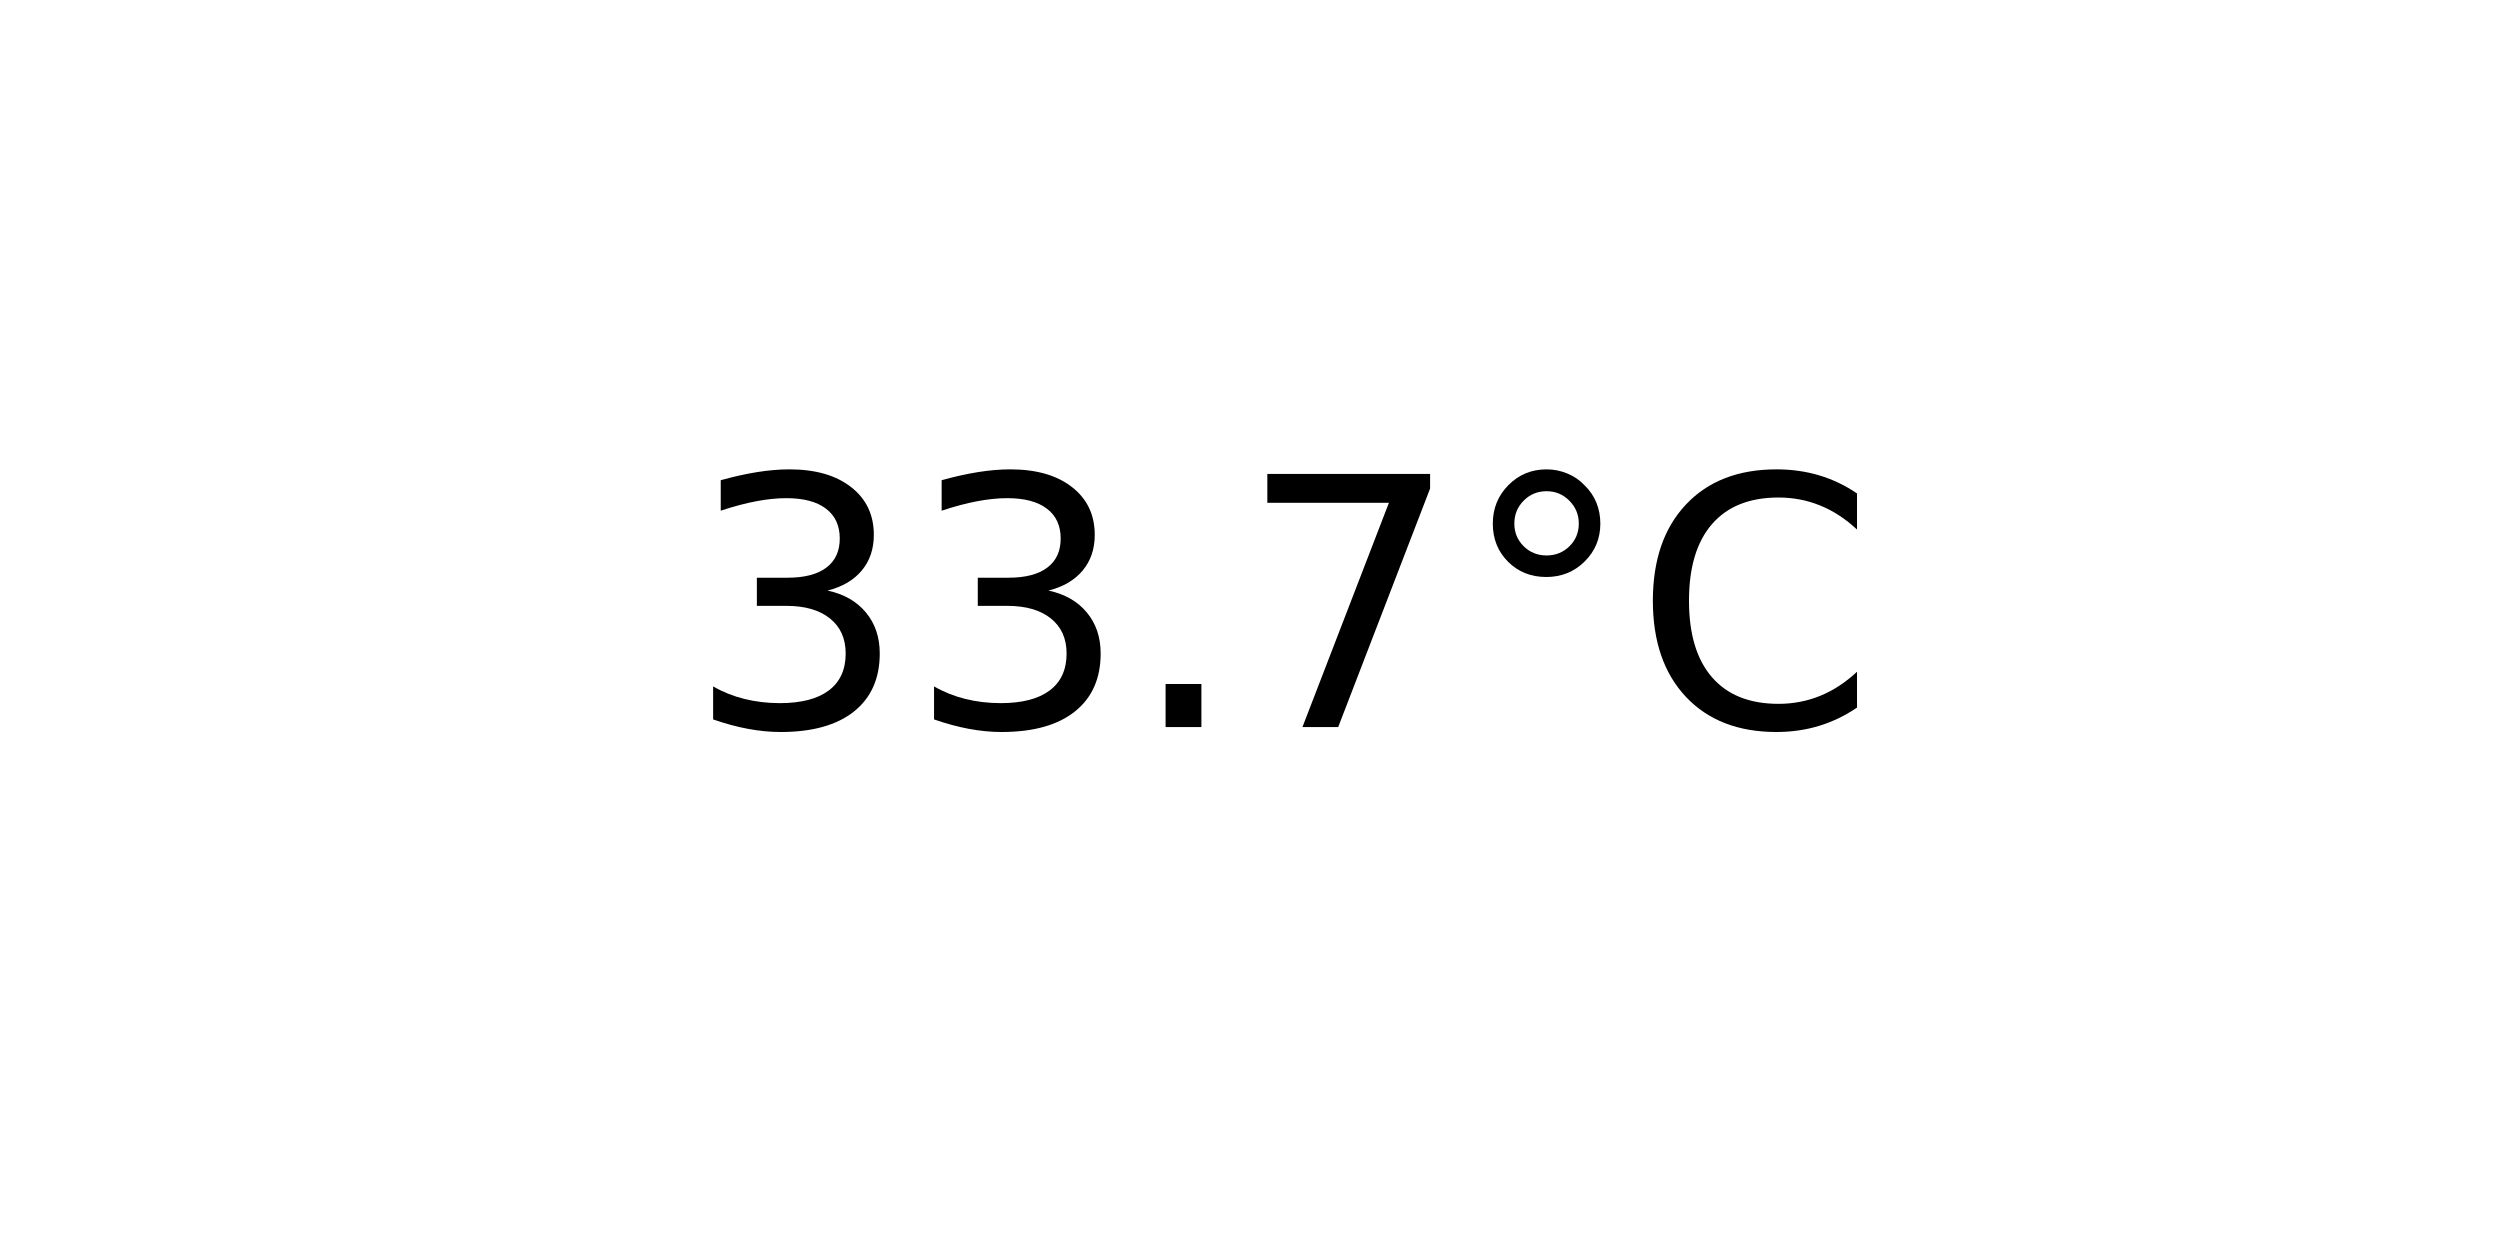
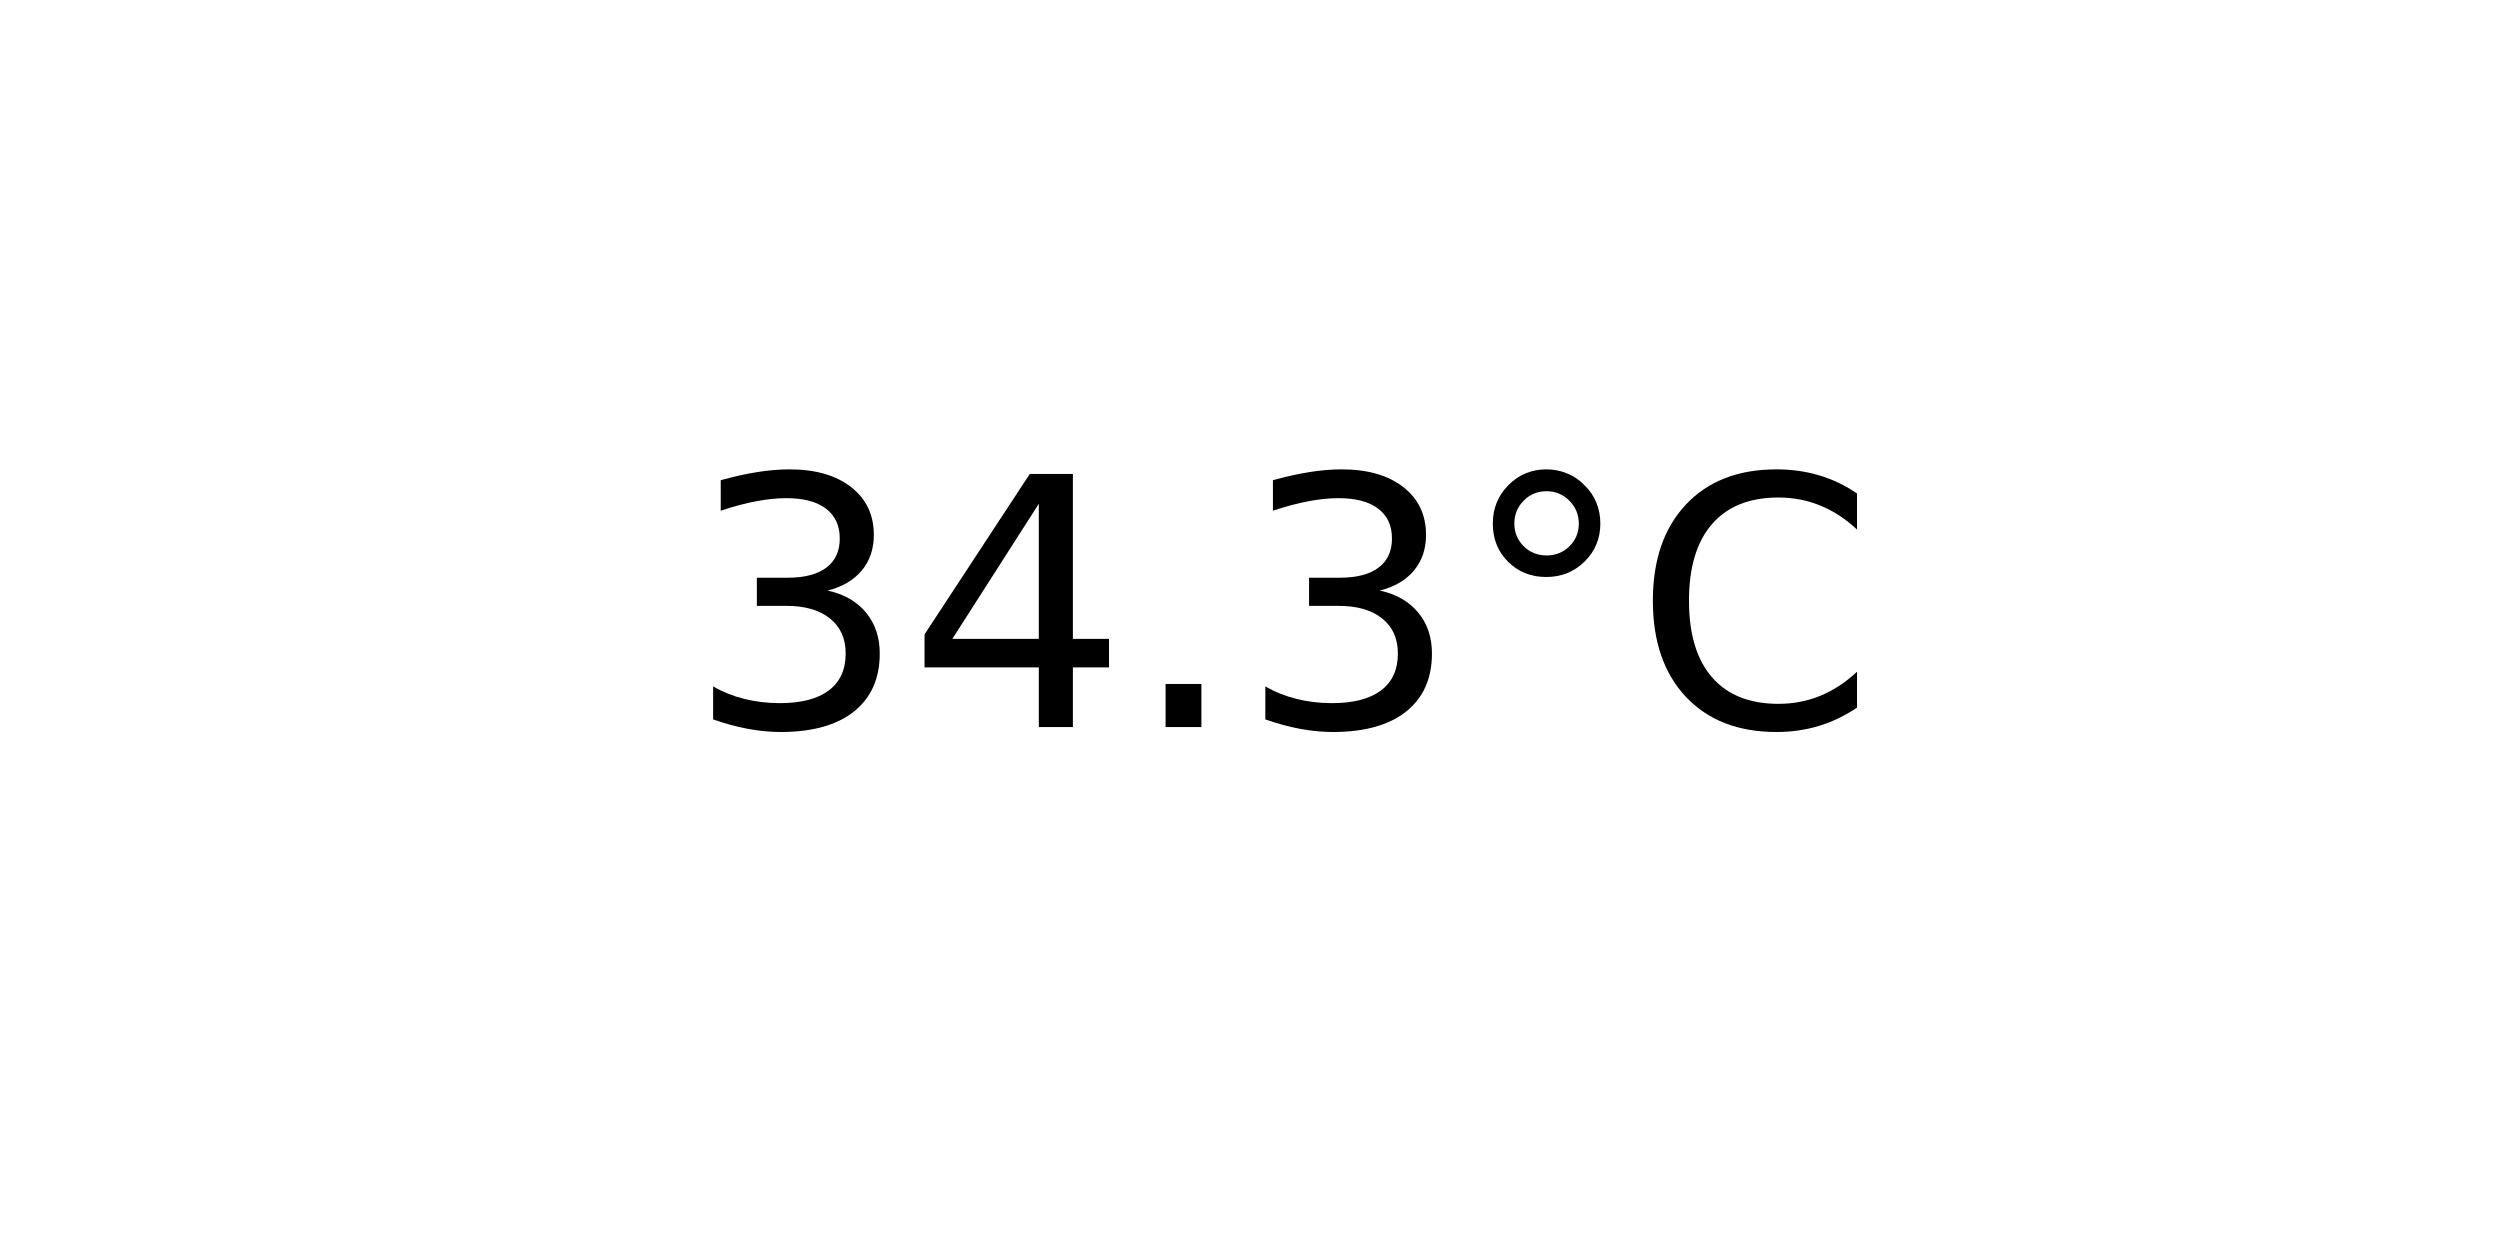
<svg xmlns="http://www.w3.org/2000/svg" xmlns:xlink="http://www.w3.org/1999/xlink" width="72pt" height="36pt" viewBox="0 0 72 36" version="1.1">
  <defs>
    <style type="text/css">*{stroke-linejoin: round; stroke-linecap: butt}</style>
  </defs>
  <g id="figure_1">
    <g id="axes_1">
      <g id="text_1">
        <g transform="translate(19.77578 20.93937) scale(0.1 -0.1)">
          <defs>
            <path id="DejaVuSans-33" d="M 2597 2516  Q 3050 2419 3304 2112  Q 3559 1806 3559 1356  Q 3559 666 3084 287  Q 2609 -91 1734 -91  Q 1441 -91 1130 -33  Q 819 25 488 141  L 488 750  Q 750 597 1062 519  Q 1375 441 1716 441  Q 2309 441 2620 675  Q 2931 909 2931 1356  Q 2931 1769 2642 2001  Q 2353 2234 1838 2234  L 1294 2234  L 1294 2753  L 1863 2753  Q 2328 2753 2575 2939  Q 2822 3125 2822 3475  Q 2822 3834 2567 4026  Q 2313 4219 1838 4219  Q 1578 4219 1281 4162  Q 984 4106 628 3988  L 628 4550  Q 988 4650 1302 4700  Q 1616 4750 1894 4750  Q 2613 4750 3031 4423  Q 3450 4097 3450 3541  Q 3450 3153 3228 2886  Q 3006 2619 2597 2516  z " transform="scale(0.015625)" />
+             <path id="DejaVuSans-34" d="M 2419 4116  L 825 1625  L 2419 1625  L 2419 4116  z M 2253 4666  L 3047 4666  L 3047 1625  L 3713 1625  L 3713 1100  L 3047 1100  L 3047 0  L 2419 0  L 2419 1100  L 313 1100  L 313 1709  L 2253 4666  z " transform="scale(0.015625)" />
            <path id="DejaVuSans-2e" d="M 684 794  L 1344 794  L 1344 0  L 684 0  L 684 794  z " transform="scale(0.015625)" />
-             <path id="DejaVuSans-37" d="M 525 4666  L 3525 4666  L 3525 4397  L 1831 0  L 1172 0  L 2766 4134  L 525 4134  L 525 4666  z " transform="scale(0.015625)" />
            <path id="DejaVuSans-b0" d="M 1600 4347  Q 1350 4347 1178 4173  Q 1006 4000 1006 3750  Q 1006 3503 1178 3333  Q 1350 3163 1600 3163  Q 1850 3163 2022 3333  Q 2194 3503 2194 3750  Q 2194 3997 2020 4172  Q 1847 4347 1600 4347  z M 1600 4750  Q 1800 4750 1984 4673  Q 2169 4597 2303 4453  Q 2447 4313 2519 4134  Q 2591 3956 2591 3750  Q 2591 3338 2302 3052  Q 2013 2766 1594 2766  Q 1172 2766 890 3047  Q 609 3328 609 3750  Q 609 4169 896 4459  Q 1184 4750 1600 4750  z " transform="scale(0.015625)" />
            <path id="DejaVuSans-43" d="M 4122 4306  L 4122 3641  Q 3803 3938 3442 4084  Q 3081 4231 2675 4231  Q 1875 4231 1450 3742  Q 1025 3253 1025 2328  Q 1025 1406 1450 917  Q 1875 428 2675 428  Q 3081 428 3442 575  Q 3803 722 4122 1019  L 4122 359  Q 3791 134 3420 21  Q 3050 -91 2638 -91  Q 1578 -91 968 557  Q 359 1206 359 2328  Q 359 3453 968 4101  Q 1578 4750 2638 4750  Q 3056 4750 3426 4639  Q 3797 4528 4122 4306  z " transform="scale(0.015625)" />
          </defs>
          <use xlink:href="#DejaVuSans-33" />
-           <use xlink:href="#DejaVuSans-33" x="63.623" />
+           <use xlink:href="#DejaVuSans-34" x="63.623" />
          <use xlink:href="#DejaVuSans-2e" x="127.246" />
-           <use xlink:href="#DejaVuSans-37" x="159.033" />
+           <use xlink:href="#DejaVuSans-33" x="159.033" />
          <use xlink:href="#DejaVuSans-b0" x="222.656" />
          <use xlink:href="#DejaVuSans-43" x="272.656" />
        </g>
      </g>
    </g>
  </g>
</svg>
